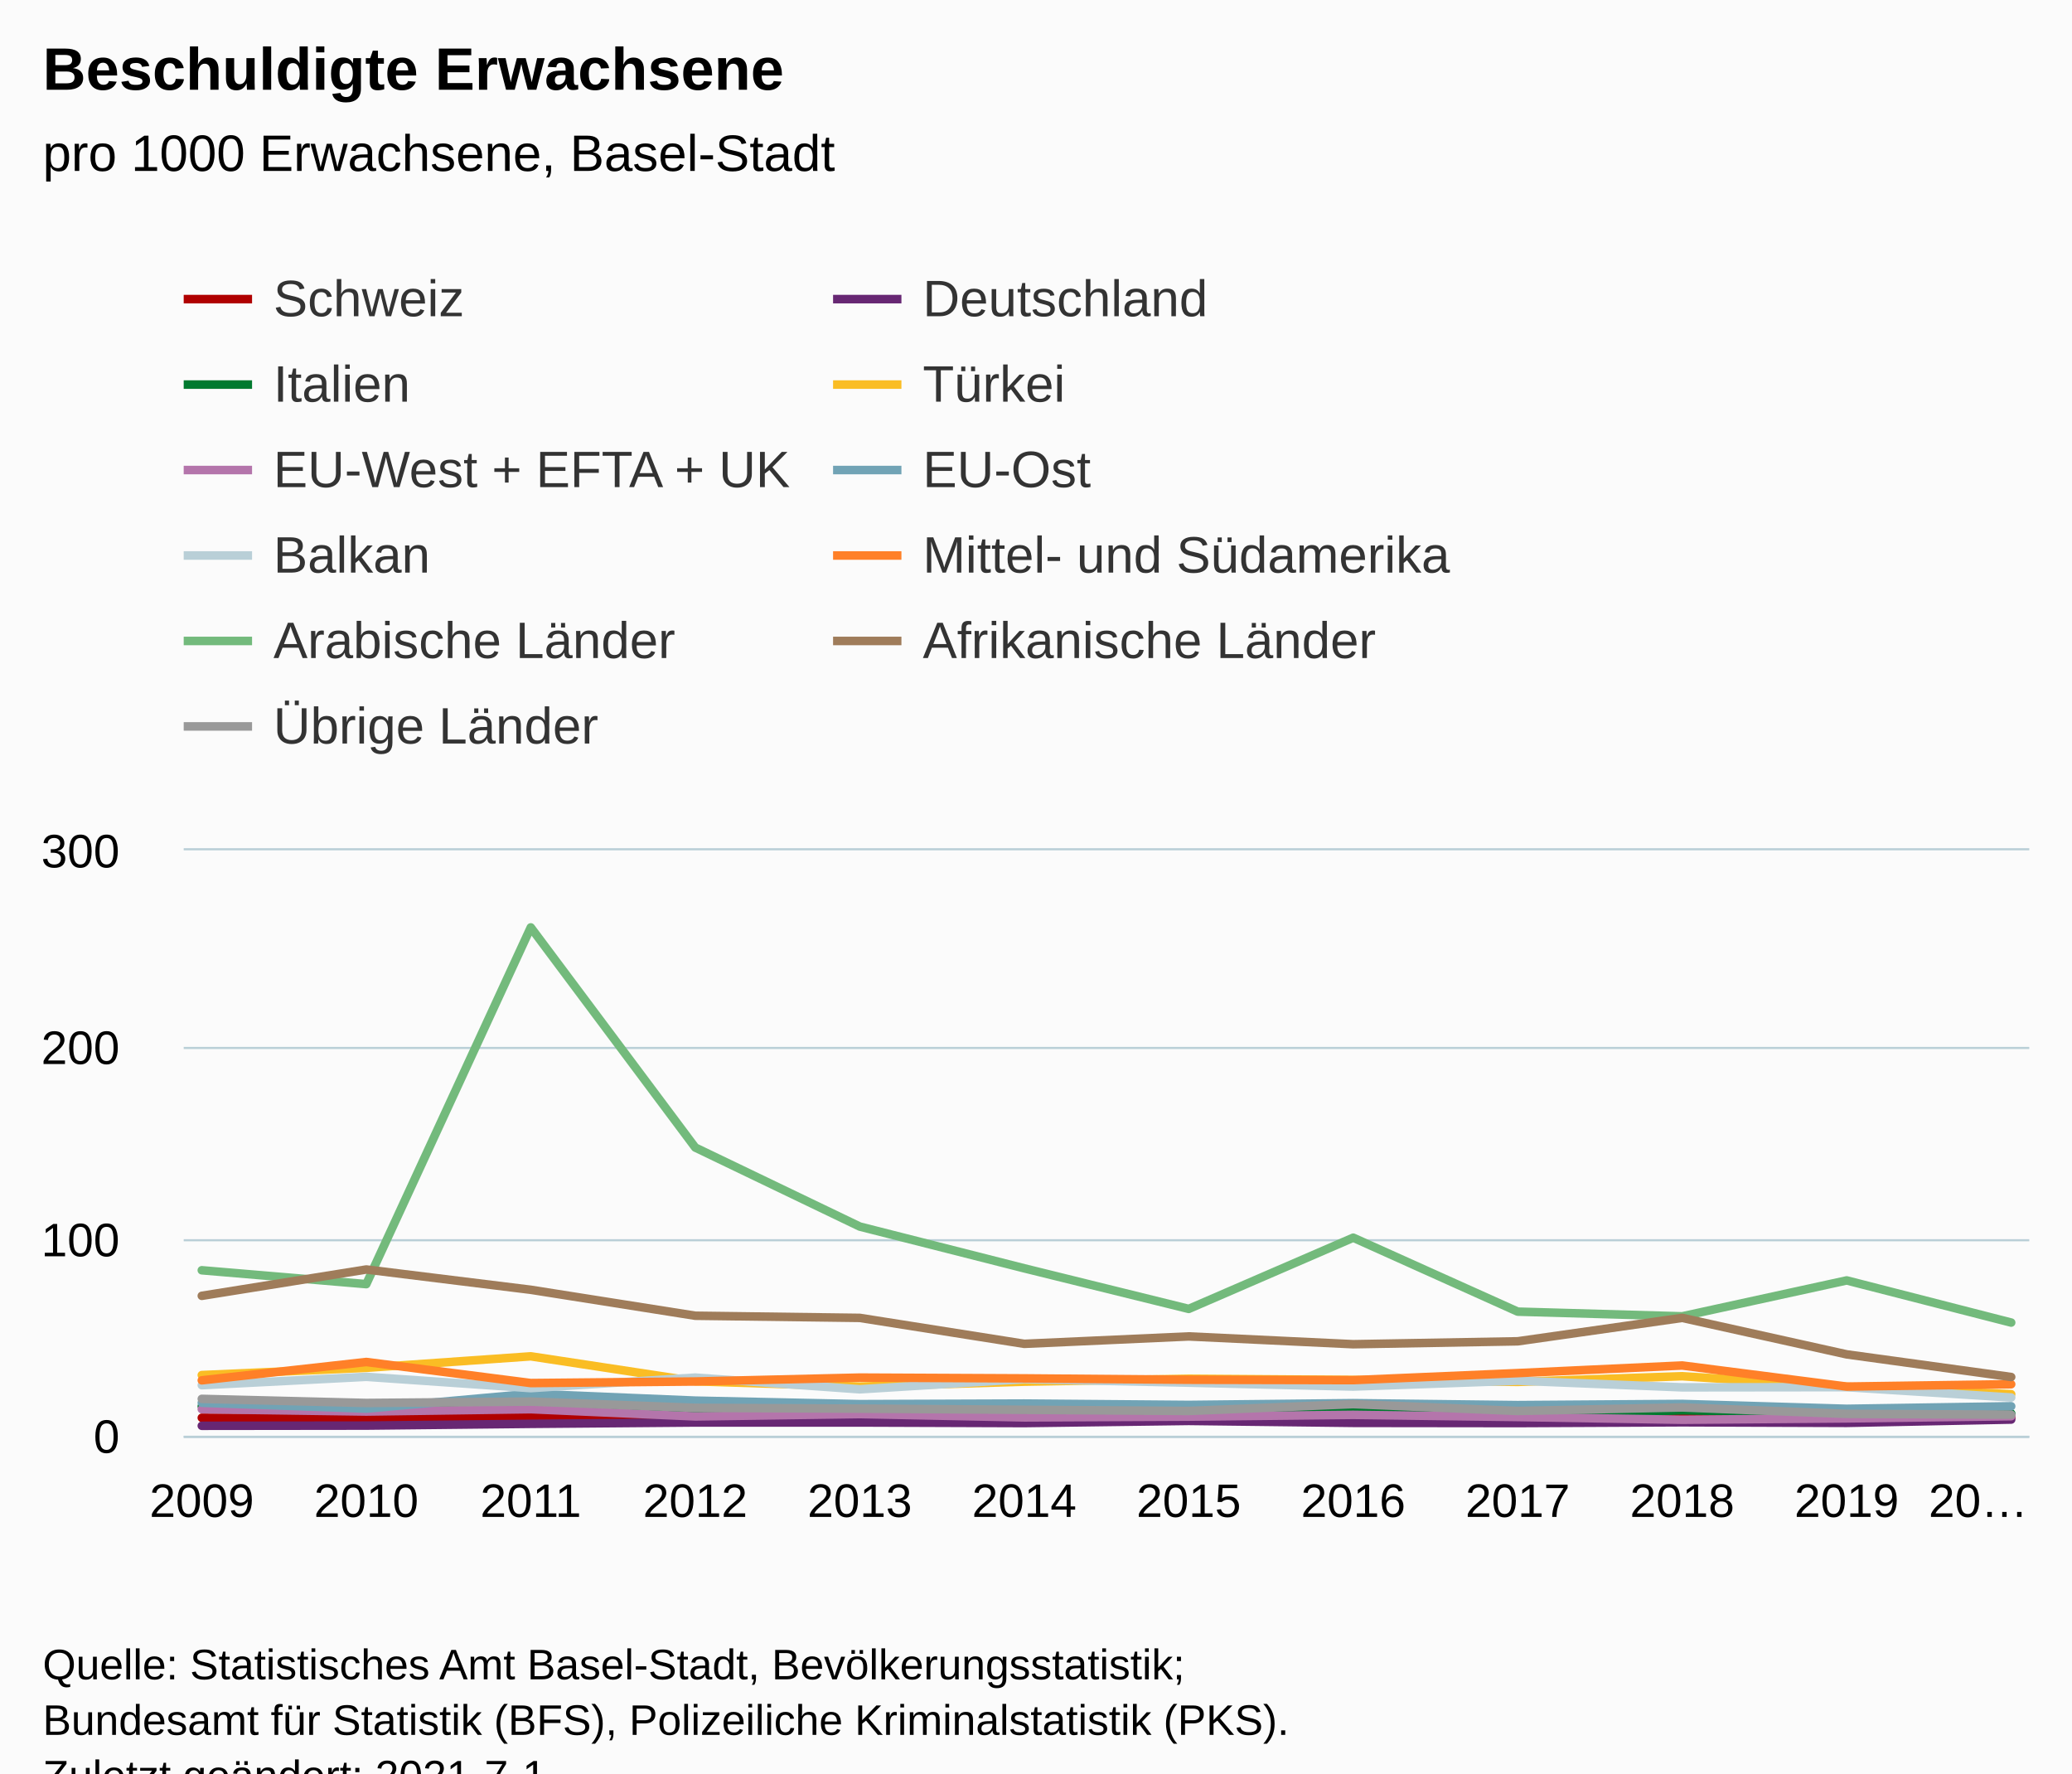
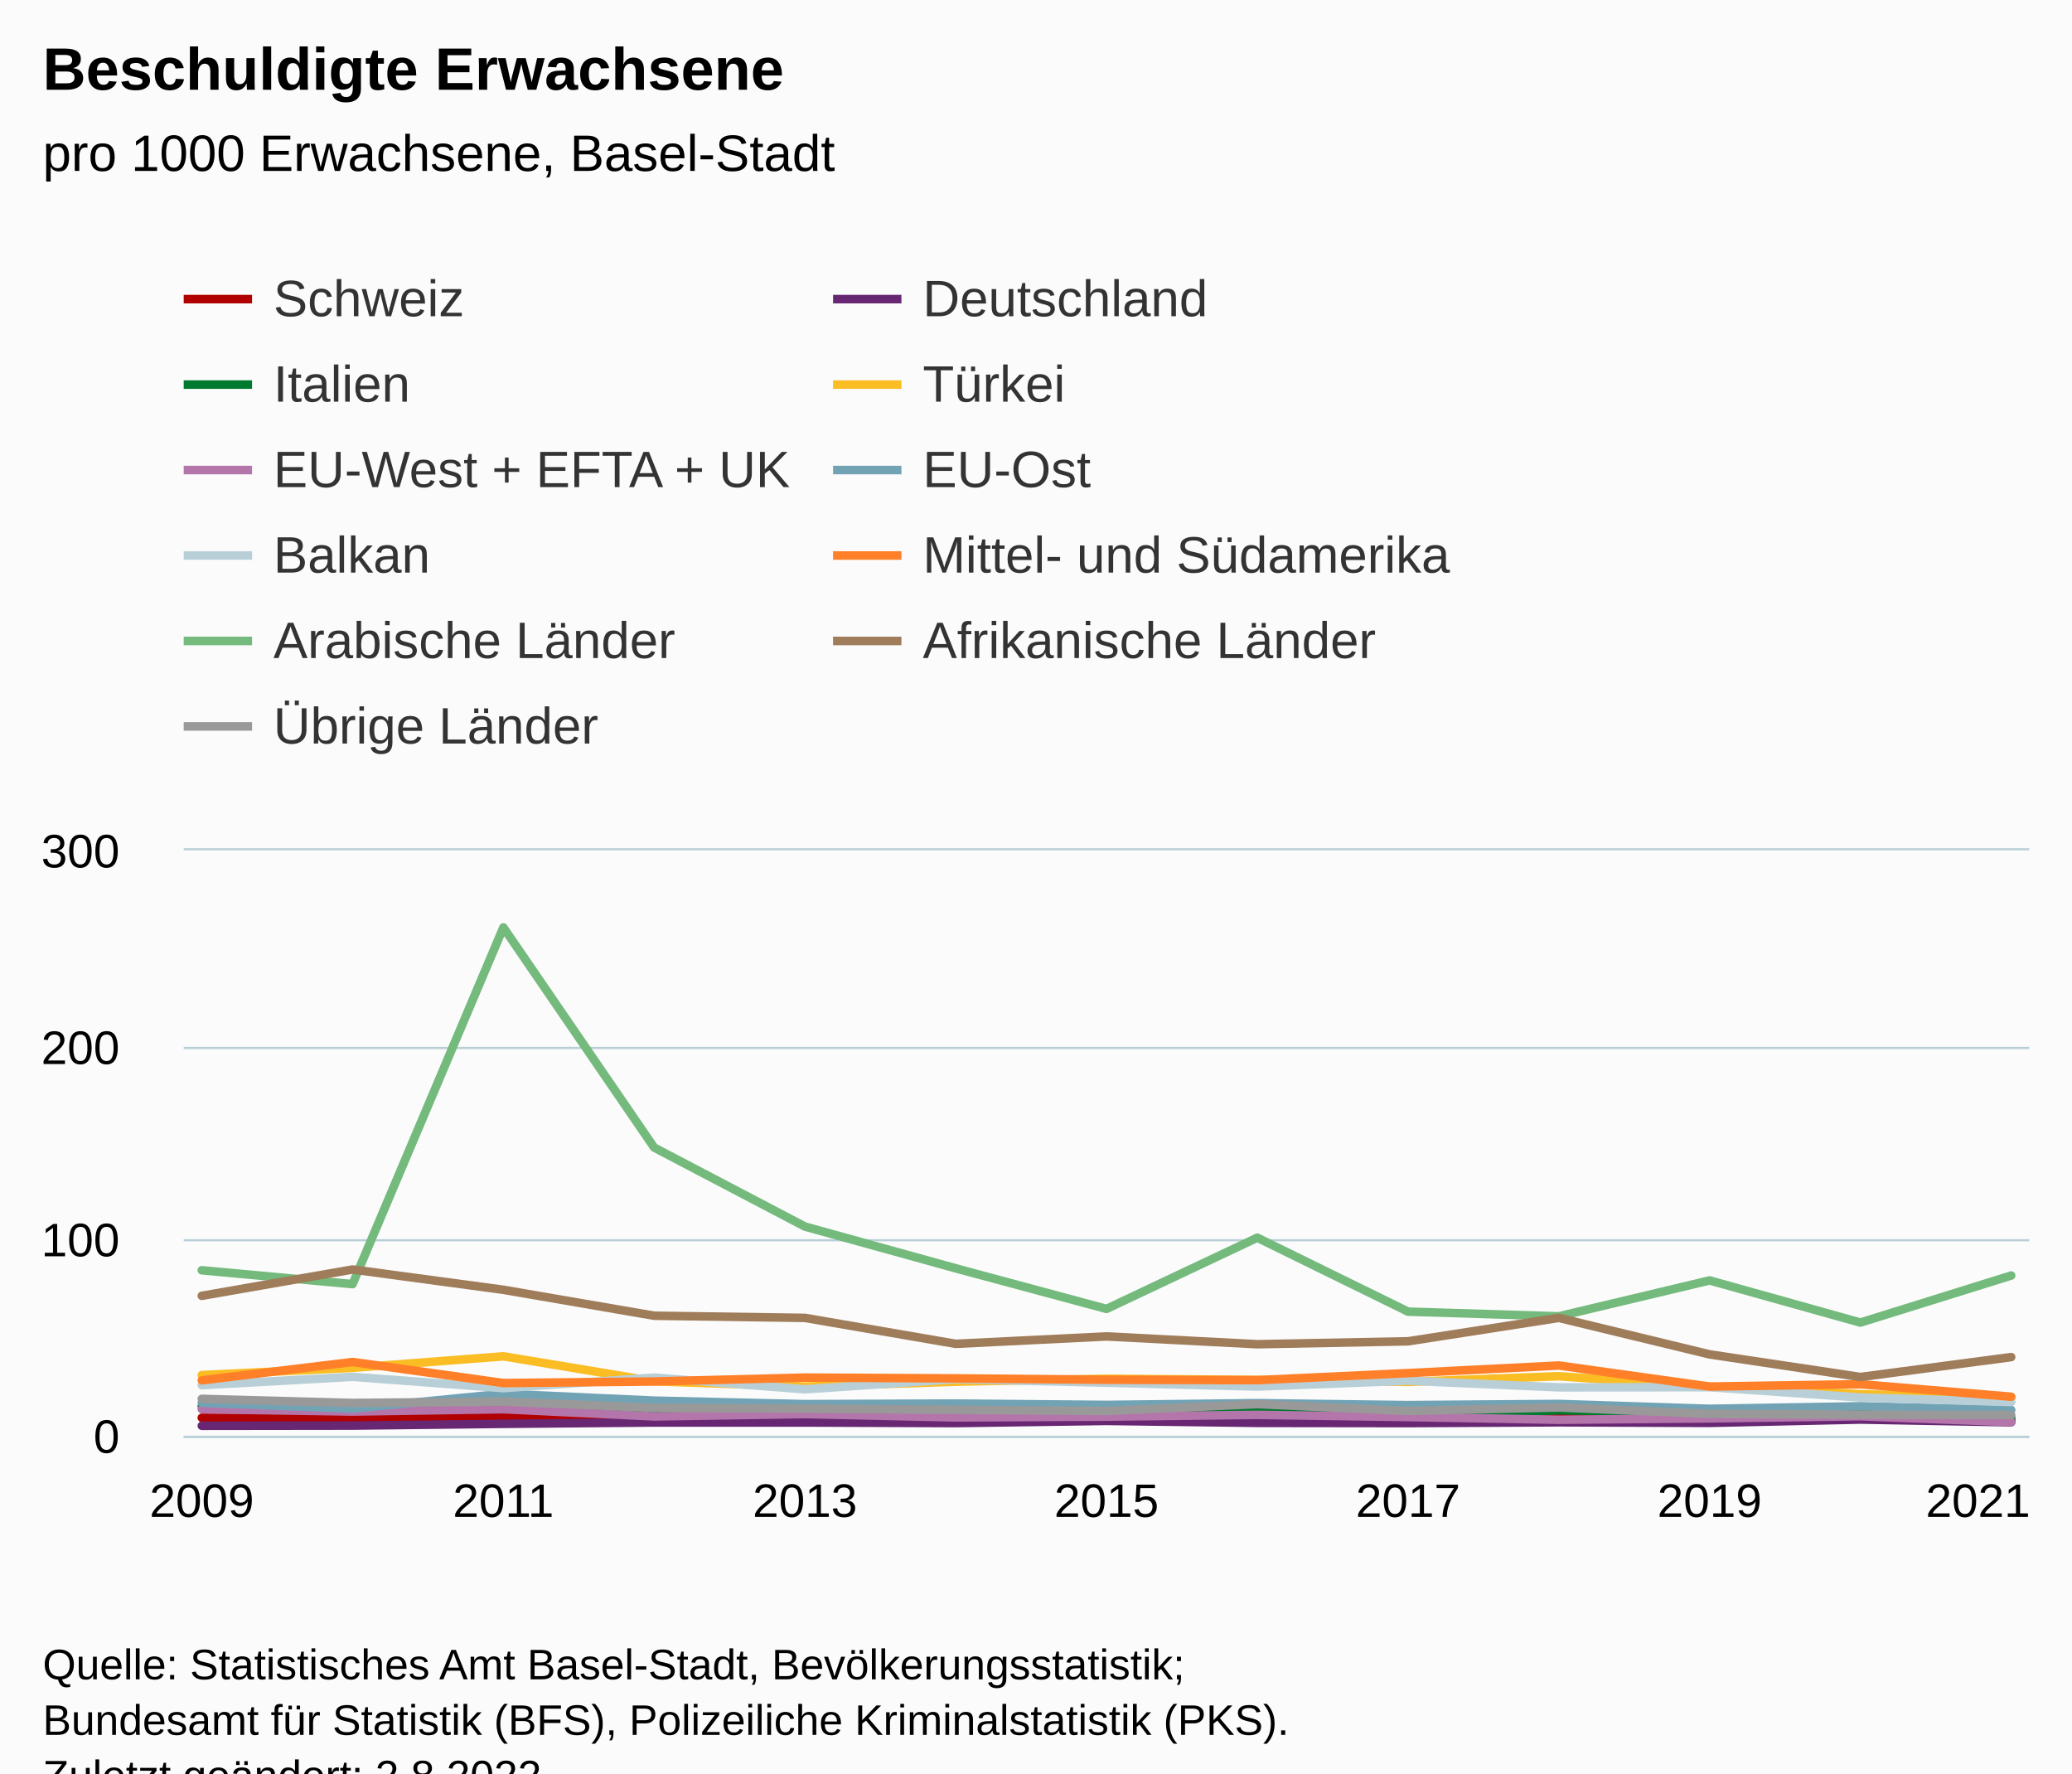
<svg xmlns="http://www.w3.org/2000/svg" version="1.1" class="highcharts-root" style="font-family:Arial;font-size:12px;" viewBox="0 0 485 415">
  <defs>
-     <clipPath id="highcharts-m24p4l0-139-">
+     <clipPath id="highcharts-yoawsta-150-">
      <rect x="0" y="0" width="432" height="137" fill="none" />
    </clipPath>
-     <clipPath id="highcharts-m24p4l0-152-">
+     <clipPath id="highcharts-yoawsta-164-">
      <rect x="0" y="0" width="432" height="137" fill="none" />
    </clipPath>
-     <clipPath id="highcharts-m24p4l0-273-">
+     <clipPath id="highcharts-yoawsta-295-">
      <rect x="43" y="199" width="432" height="137" fill="none" />
    </clipPath>
  </defs>
  <rect fill="#fbfbfb" class="highcharts-background" x="0" y="0" width="485" height="428" rx="0" ry="0" />
  <rect fill="none" class="highcharts-plot-background" x="43" y="199" width="432" height="137" />
  <g class="highcharts-pane-group" data-z-index="0" />
  <g class="highcharts-grid highcharts-xaxis-grid" data-z-index="1">
    <path fill="none" data-z-index="1" class="highcharts-grid-line" d="M 46.5 199 L 46.5 336" opacity="1" />
-     <path fill="none" data-z-index="1" class="highcharts-grid-line" d="M 85.5 199 L 85.5 336" opacity="1" />
-     <path fill="none" data-z-index="1" class="highcharts-grid-line" d="M 123.5 199 L 123.5 336" opacity="1" />
-     <path fill="none" data-z-index="1" class="highcharts-grid-line" d="M 162.5 199 L 162.5 336" opacity="1" />
-     <path fill="none" data-z-index="1" class="highcharts-grid-line" d="M 200.5 199 L 200.5 336" opacity="1" />
-     <path fill="none" data-z-index="1" class="highcharts-grid-line" d="M 239.5 199 L 239.5 336" opacity="1" />
-     <path fill="none" data-z-index="1" class="highcharts-grid-line" d="M 277.5 199 L 277.5 336" opacity="1" />
-     <path fill="none" data-z-index="1" class="highcharts-grid-line" d="M 316.5 199 L 316.5 336" opacity="1" />
-     <path fill="none" data-z-index="1" class="highcharts-grid-line" d="M 354.5 199 L 354.5 336" opacity="1" />
-     <path fill="none" data-z-index="1" class="highcharts-grid-line" d="M 393.5 199 L 393.5 336" opacity="1" />
-     <path fill="none" data-z-index="1" class="highcharts-grid-line" d="M 431.5 199 L 431.5 336" opacity="1" />
+     <path fill="none" data-z-index="1" class="highcharts-grid-line" d="M 117.5 199 L 117.5 336" opacity="1" />
+     <path fill="none" data-z-index="1" class="highcharts-grid-line" d="M 187.5 199 L 187.5 336" opacity="1" />
+     <path fill="none" data-z-index="1" class="highcharts-grid-line" d="M 258.5 199 L 258.5 336" opacity="1" />
+     <path fill="none" data-z-index="1" class="highcharts-grid-line" d="M 329.5 199 L 329.5 336" opacity="1" />
+     <path fill="none" data-z-index="1" class="highcharts-grid-line" d="M 399.5 199 L 399.5 336" opacity="1" />
    <path fill="none" data-z-index="1" class="highcharts-grid-line" d="M 470.5 199 L 470.5 336" opacity="1" />
  </g>
  <g class="highcharts-grid highcharts-yaxis-grid" data-z-index="1">
    <path fill="none" stroke="#B9CFD7" stroke-width="0.5" data-z-index="1" class="highcharts-grid-line" d="M 43 336.25 L 475 336.25" opacity="1" />
    <path fill="none" stroke="#B9CFD7" stroke-width="0.5" data-z-index="1" class="highcharts-grid-line" d="M 43 290.25 L 475 290.25" opacity="1" />
    <path fill="none" stroke="#B9CFD7" stroke-width="0.5" data-z-index="1" class="highcharts-grid-line" d="M 43 245.25 L 475 245.25" opacity="1" />
    <path fill="none" stroke="#B9CFD7" stroke-width="0.5" data-z-index="1" class="highcharts-grid-line" d="M 43 198.75 L 475 198.75" opacity="1" />
  </g>
  <rect fill="none" class="highcharts-plot-border" data-z-index="1" x="43" y="199" width="432" height="137" />
  <g class="highcharts-axis highcharts-xaxis" data-z-index="2">
    <path fill="none" class="highcharts-axis-line" stroke="#B9CFD7" stroke-width="0.5" data-z-index="7" d="M 43 336.25 L 475 336.25" />
  </g>
  <g class="highcharts-axis highcharts-yaxis" data-z-index="2">
    <path fill="none" class="highcharts-axis-line" data-z-index="7" d="M 43 199 L 43 336" />
  </g>
  <g class="highcharts-series-group" data-z-index="3">
-     <g class="highcharts-series highcharts-series-0 highcharts-line-series" data-z-index="0.1" opacity="1" transform="translate(43,199) scale(1 1)" clip-path="url(#highcharts-m24p4l0-152-)">
-       <path fill="none" d="M 4.235 132.799 L 42.738 132.89 L 81.241 132.433 L 119.743 132.753 L 158.246 132.981 L 196.749 132.753 L 235.251 132.844 L 273.754 132.753 L 312.257 132.981 L 350.759 132.936 L 389.262 132.753 L 427.765 132.753" class="highcharts-graph" data-z-index="1" stroke="#b00000" stroke-width="2" stroke-linejoin="round" stroke-linecap="round" />
+     <g class="highcharts-series highcharts-series-0 highcharts-line-series" data-z-index="0.1" opacity="1" transform="translate(43,199) scale(1 1)" clip-path="url(#highcharts-yoawsta-164-)">
+       <path fill="none" d="M 4.235 132.799 L 39.529 132.89 L 74.824 132.433 L 110.118 132.753 L 145.412 132.981 L 180.706 132.753 L 216 132.844 L 251.294 132.753 L 286.588 132.981 L 321.882 132.936 L 357.176 132.753 L 392.471 132.753 L 427.765 133.438" class="highcharts-graph" data-z-index="1" stroke="#b00000" stroke-width="2" stroke-linejoin="round" stroke-linecap="round" />
    </g>
    <g class="highcharts-markers highcharts-series-0 highcharts-line-series" data-z-index="0.1" opacity="1" transform="translate(43,199) scale(1 1)" clip-path="none" />
-     <g class="highcharts-series highcharts-series-1 highcharts-line-series" data-z-index="0.1" opacity="1" transform="translate(43,199) scale(1 1)" clip-path="url(#highcharts-m24p4l0-152-)">
-       <path fill="none" d="M 4.235 134.671 L 42.738 134.625 L 81.241 134.214 L 119.743 133.895 L 158.246 133.895 L 196.749 134.032 L 235.251 133.529 L 273.754 133.986 L 312.257 134.032 L 350.759 133.849 L 389.262 133.986 L 427.765 133.21" class="highcharts-graph" data-z-index="1" stroke="#672773" stroke-width="2" stroke-linejoin="round" stroke-linecap="round" />
+     <g class="highcharts-series highcharts-series-1 highcharts-line-series" data-z-index="0.1" opacity="1" transform="translate(43,199) scale(1 1)" clip-path="url(#highcharts-yoawsta-164-)">
+       <path fill="none" d="M 4.235 134.671 L 39.529 134.625 L 74.824 134.214 L 110.118 133.895 L 145.412 133.895 L 180.706 134.032 L 216 133.529 L 251.294 133.986 L 286.588 134.032 L 321.882 133.849 L 357.176 133.986 L 392.471 133.21 L 427.765 133.849" class="highcharts-graph" data-z-index="1" stroke="#672773" stroke-width="2" stroke-linejoin="round" stroke-linecap="round" />
    </g>
    <g class="highcharts-markers highcharts-series-1 highcharts-line-series" data-z-index="0.1" opacity="1" transform="translate(43,199) scale(1 1)" clip-path="none" />
-     <g class="highcharts-series highcharts-series-2 highcharts-line-series" data-z-index="0.1" opacity="1" transform="translate(43,199) scale(1 1)" clip-path="url(#highcharts-m24p4l0-152-)">
-       <path fill="none" d="M 4.235 130.104 L 42.738 131.155 L 81.241 129.511 L 119.743 130.835 L 158.246 131.657 L 196.749 132.296 L 235.251 131.2 L 273.754 131.155 L 312.257 132.159 L 350.759 131.063 L 389.262 131.657 L 427.765 131.794" class="highcharts-graph" data-z-index="1" stroke="#007a2f" stroke-width="2" stroke-linejoin="round" stroke-linecap="round" />
+     <g class="highcharts-series highcharts-series-2 highcharts-line-series" data-z-index="0.1" opacity="1" transform="translate(43,199) scale(1 1)" clip-path="url(#highcharts-yoawsta-164-)">
+       <path fill="none" d="M 4.235 130.104 L 39.529 131.155 L 74.824 129.511 L 110.118 130.835 L 145.412 131.657 L 180.706 132.296 L 216 131.2 L 251.294 131.155 L 286.588 132.159 L 321.882 131.063 L 357.176 131.657 L 392.471 131.794 L 427.765 132.799" class="highcharts-graph" data-z-index="1" stroke="#007a2f" stroke-width="2" stroke-linejoin="round" stroke-linecap="round" />
    </g>
    <g class="highcharts-markers highcharts-series-2 highcharts-line-series" data-z-index="0.1" opacity="1" transform="translate(43,199) scale(1 1)" clip-path="none" />
-     <g class="highcharts-series highcharts-series-3 highcharts-line-series" data-z-index="0.1" opacity="1" transform="translate(43,199) scale(1 1)" clip-path="url(#highcharts-m24p4l0-152-)">
-       <path fill="none" d="M 4.235 122.798 L 42.738 121.108 L 81.241 118.414 L 119.743 124.259 L 158.246 125.492 L 196.749 124.35 L 235.251 123.665 L 273.754 123.939 L 312.257 124.396 L 350.759 123.072 L 389.262 125.538 L 427.765 127.273" class="highcharts-graph" data-z-index="1" stroke="#fabd24" stroke-width="2" stroke-linejoin="round" stroke-linecap="round" />
+     <g class="highcharts-series highcharts-series-3 highcharts-line-series" data-z-index="0.1" opacity="1" transform="translate(43,199) scale(1 1)" clip-path="url(#highcharts-yoawsta-164-)">
+       <path fill="none" d="M 4.235 122.798 L 39.529 121.108 L 74.824 118.414 L 110.118 124.259 L 145.412 125.492 L 180.706 124.35 L 216 123.665 L 251.294 123.939 L 286.588 124.396 L 321.882 123.072 L 357.176 125.538 L 392.471 127.273 L 427.765 128.186" class="highcharts-graph" data-z-index="1" stroke="#fabd24" stroke-width="2" stroke-linejoin="round" stroke-linecap="round" />
    </g>
    <g class="highcharts-markers highcharts-series-3 highcharts-line-series" data-z-index="0.1" opacity="1" transform="translate(43,199) scale(1 1)" clip-path="none" />
-     <g class="highcharts-series highcharts-series-4 highcharts-line-series" data-z-index="0.1" opacity="1" transform="translate(43,199) scale(1 1)" clip-path="url(#highcharts-m24p4l0-152-)">
-       <path fill="none" d="M 4.235 130.789 L 42.738 131.337 L 81.241 130.789 L 119.743 132.479 L 158.246 131.931 L 196.749 132.707 L 235.251 132.525 L 273.754 132.114 L 312.257 132.616 L 350.759 133.255 L 389.262 132.936 L 427.765 132.433" class="highcharts-graph" data-z-index="1" stroke="#b475ab" stroke-width="2" stroke-linejoin="round" stroke-linecap="round" />
+     <g class="highcharts-series highcharts-series-4 highcharts-line-series" data-z-index="0.1" opacity="1" transform="translate(43,199) scale(1 1)" clip-path="url(#highcharts-yoawsta-164-)">
+       <path fill="none" d="M 4.235 130.789 L 39.529 131.337 L 74.824 130.789 L 110.118 132.479 L 145.412 131.931 L 180.706 132.707 L 216 132.525 L 251.294 132.114 L 286.588 132.616 L 321.882 133.255 L 357.176 132.936 L 392.471 132.433 L 427.765 133.803" class="highcharts-graph" data-z-index="1" stroke="#b475ab" stroke-width="2" stroke-linejoin="round" stroke-linecap="round" />
    </g>
    <g class="highcharts-markers highcharts-series-4 highcharts-line-series" data-z-index="0.1" opacity="1" transform="translate(43,199) scale(1 1)" clip-path="none" />
-     <g class="highcharts-series highcharts-series-5 highcharts-line-series" data-z-index="0.1" opacity="1" transform="translate(43,199) scale(1 1)" clip-path="url(#highcharts-m24p4l0-152-)">
-       <path fill="none" d="M 4.235 129.282 L 42.738 130.652 L 81.241 127.182 L 119.743 128.78 L 158.246 129.602 L 196.749 129.465 L 235.251 129.785 L 273.754 129.374 L 312.257 129.83 L 350.759 129.556 L 389.262 130.698 L 427.765 130.104" class="highcharts-graph" data-z-index="1" stroke="#71a3b5" stroke-width="2" stroke-linejoin="round" stroke-linecap="round" />
+     <g class="highcharts-series highcharts-series-5 highcharts-line-series" data-z-index="0.1" opacity="1" transform="translate(43,199) scale(1 1)" clip-path="url(#highcharts-yoawsta-164-)">
+       <path fill="none" d="M 4.235 129.282 L 39.529 130.652 L 74.824 127.182 L 110.118 128.78 L 145.412 129.602 L 180.706 129.465 L 216 129.785 L 251.294 129.374 L 286.588 129.83 L 321.882 129.556 L 357.176 130.698 L 392.471 130.104 L 427.765 130.972" class="highcharts-graph" data-z-index="1" stroke="#71a3b5" stroke-width="2" stroke-linejoin="round" stroke-linecap="round" />
    </g>
    <g class="highcharts-markers highcharts-series-5 highcharts-line-series" data-z-index="0.1" opacity="1" transform="translate(43,199) scale(1 1)" clip-path="none" />
-     <g class="highcharts-series highcharts-series-6 highcharts-line-series" data-z-index="0.1" opacity="1" transform="translate(43,199) scale(1 1)" clip-path="url(#highcharts-m24p4l0-152-)">
-       <path fill="none" d="M 4.235 125.172 L 42.738 123.209 L 81.241 125.857 L 119.743 123.391 L 158.246 126.131 L 196.749 123.757 L 235.251 124.579 L 273.754 125.492 L 312.257 124.122 L 350.759 125.675 L 389.262 125.629 L 427.765 128.049" class="highcharts-graph" data-z-index="1" stroke="#b9cfd7" stroke-width="2" stroke-linejoin="round" stroke-linecap="round" />
+     <g class="highcharts-series highcharts-series-6 highcharts-line-series" data-z-index="0.1" opacity="1" transform="translate(43,199) scale(1 1)" clip-path="url(#highcharts-yoawsta-164-)">
+       <path fill="none" d="M 4.235 125.172 L 39.529 123.209 L 74.824 125.857 L 110.118 123.391 L 145.412 126.131 L 180.706 123.757 L 216 124.579 L 251.294 125.492 L 286.588 124.122 L 321.882 125.675 L 357.176 125.629 L 392.471 128.049 L 427.765 129.1" class="highcharts-graph" data-z-index="1" stroke="#b9cfd7" stroke-width="2" stroke-linejoin="round" stroke-linecap="round" />
    </g>
    <g class="highcharts-markers highcharts-series-6 highcharts-line-series" data-z-index="0.1" opacity="1" transform="translate(43,199) scale(1 1)" clip-path="none" />
-     <g class="highcharts-series highcharts-series-7 highcharts-line-series" data-z-index="0.1" opacity="1" transform="translate(43,199) scale(1 1)" clip-path="url(#highcharts-m24p4l0-152-)">
-       <path fill="none" d="M 4.235 124.031 L 42.738 119.738 L 81.241 124.67 L 119.743 124.305 L 158.246 123.391 L 196.749 123.574 L 235.251 123.894 L 273.754 123.985 L 312.257 122.341 L 350.759 120.56 L 389.262 125.492 L 427.765 124.944" class="highcharts-graph" data-z-index="1" stroke="#ff8028" stroke-width="2" stroke-linejoin="round" stroke-linecap="round" />
+     <g class="highcharts-series highcharts-series-7 highcharts-line-series" data-z-index="0.1" opacity="1" transform="translate(43,199) scale(1 1)" clip-path="url(#highcharts-yoawsta-164-)">
+       <path fill="none" d="M 4.235 124.031 L 39.529 119.738 L 74.824 124.67 L 110.118 124.305 L 145.412 123.391 L 180.706 123.574 L 216 123.894 L 251.294 123.985 L 286.588 122.341 L 321.882 120.56 L 357.176 125.492 L 392.471 124.944 L 427.765 127.867" class="highcharts-graph" data-z-index="1" stroke="#ff8028" stroke-width="2" stroke-linejoin="round" stroke-linecap="round" />
    </g>
    <g class="highcharts-markers highcharts-series-7 highcharts-line-series" data-z-index="0.1" opacity="1" transform="translate(43,199) scale(1 1)" clip-path="none" />
-     <g class="highcharts-series highcharts-series-8 highcharts-line-series" data-z-index="0.1" opacity="1" transform="translate(43,199) scale(1 1)" clip-path="url(#highcharts-m24p4l0-152-)">
-       <path fill="none" d="M 4.235 98.275 L 42.738 101.517 L 81.241 18.038 L 119.743 69.55 L 158.246 88.045 L 196.749 97.818 L 235.251 107.317 L 273.754 90.648 L 312.257 107.956 L 350.759 109.052 L 389.262 100.649 L 427.765 110.513" class="highcharts-graph" data-z-index="1" stroke="#73ba7c" stroke-width="2" stroke-linejoin="round" stroke-linecap="round" />
+     <g class="highcharts-series highcharts-series-8 highcharts-line-series" data-z-index="0.1" opacity="1" transform="translate(43,199) scale(1 1)" clip-path="url(#highcharts-yoawsta-164-)">
+       <path fill="none" d="M 4.235 98.275 L 39.529 101.517 L 74.824 18.038 L 110.118 69.55 L 145.412 88.045 L 180.706 97.818 L 216 107.317 L 251.294 90.648 L 286.588 107.956 L 321.882 109.052 L 357.176 100.649 L 392.471 110.513 L 427.765 99.508" class="highcharts-graph" data-z-index="1" stroke="#73ba7c" stroke-width="2" stroke-linejoin="round" stroke-linecap="round" />
    </g>
    <g class="highcharts-markers highcharts-series-8 highcharts-line-series" data-z-index="0.1" opacity="1" transform="translate(43,199) scale(1 1)" clip-path="none" />
-     <g class="highcharts-series highcharts-series-9 highcharts-line-series" data-z-index="0.1" opacity="1" transform="translate(43,199) scale(1 1)" clip-path="url(#highcharts-m24p4l0-152-)">
-       <path fill="none" d="M 4.235 104.257 L 42.738 98.092 L 81.241 102.841 L 119.743 108.915 L 158.246 109.417 L 196.749 115.491 L 235.251 113.756 L 273.754 115.582 L 312.257 114.897 L 350.759 109.417 L 389.262 117.957 L 427.765 123.254" class="highcharts-graph" data-z-index="1" stroke="#9f7c5a" stroke-width="2" stroke-linejoin="round" stroke-linecap="round" />
+     <g class="highcharts-series highcharts-series-9 highcharts-line-series" data-z-index="0.1" opacity="1" transform="translate(43,199) scale(1 1)" clip-path="url(#highcharts-yoawsta-164-)">
+       <path fill="none" d="M 4.235 104.257 L 39.529 98.092 L 74.824 102.841 L 110.118 108.915 L 145.412 109.417 L 180.706 115.491 L 216 113.756 L 251.294 115.582 L 286.588 114.897 L 321.882 109.417 L 357.176 117.957 L 392.471 123.254 L 427.765 118.596" class="highcharts-graph" data-z-index="1" stroke="#9f7c5a" stroke-width="2" stroke-linejoin="round" stroke-linecap="round" />
    </g>
    <g class="highcharts-markers highcharts-series-9 highcharts-line-series" data-z-index="0.1" opacity="1" transform="translate(43,199) scale(1 1)" clip-path="none" />
-     <g class="highcharts-series highcharts-series-10 highcharts-line-series" data-z-index="0.1" opacity="1" transform="translate(43,199) scale(1 1)" clip-path="url(#highcharts-m24p4l0-152-)">
-       <path fill="none" d="M 4.235 128.369 L 42.738 129.328 L 81.241 129.008 L 119.743 130.47 L 158.246 130.652 L 196.749 130.926 L 235.251 131.2 L 273.754 129.602 L 312.257 131.2 L 350.759 130.378 L 389.262 131.885 L 427.765 132.068" class="highcharts-graph" data-z-index="1" stroke="#999999" stroke-width="2" stroke-linejoin="round" stroke-linecap="round" />
+     <g class="highcharts-series highcharts-series-10 highcharts-line-series" data-z-index="0.1" opacity="1" transform="translate(43,199) scale(1 1)" clip-path="url(#highcharts-yoawsta-164-)">
+       <path fill="none" d="M 4.235 128.369 L 39.529 129.328 L 74.824 129.008 L 110.118 130.47 L 145.412 130.652 L 180.706 130.926 L 216 131.2 L 251.294 129.602 L 286.588 131.2 L 321.882 130.378 L 357.176 131.885 L 392.471 132.068 L 427.765 132.159" class="highcharts-graph" data-z-index="1" stroke="#999999" stroke-width="2" stroke-linejoin="round" stroke-linecap="round" />
    </g>
    <g class="highcharts-markers highcharts-series-10 highcharts-line-series" data-z-index="0.1" opacity="1" transform="translate(43,199) scale(1 1)" clip-path="none" />
  </g>
  <text x="10" text-anchor="start" class="highcharts-title" data-z-index="4" style="color:#000000;font-size:14px;font-weight:bold;fill:#000000;" y="21">
    <tspan>Beschuldigte Erwachsene</tspan>
  </text>
  <text x="10" text-anchor="start" class="highcharts-subtitle" data-z-index="4" style="color:#000000;font-size:12px;font-weight:normal;fill:#000000;" y="40">
    <tspan>pro 1000 Erwachsene, Basel-Stadt</tspan>
  </text>
  <text x="10" text-anchor="start" class="highcharts-caption" data-z-index="4" style="color:#666666;fill:#666666;" y="370" />
  <g class="highcharts-legend" data-z-index="7" transform="translate(35,56)">
    <rect fill="none" class="highcharts-legend-box" rx="0" ry="0" x="0" y="0" width="315" height="131" visibility="visible" />
    <g data-z-index="1">
      <g>
        <g class="highcharts-legend-item highcharts-line-series highcharts-color-undefined highcharts-series-0" data-z-index="1" transform="translate(8,3)">
          <path fill="none" d="M 0 11 L 16 11" class="highcharts-graph" stroke="#b00000" stroke-width="2" />
          <text x="21" style="color:#333333;cursor:pointer;font-size:12px;font-weight:normal;fill:#333333;" text-anchor="start" data-z-index="2" y="15">
            <tspan>Schweiz</tspan>
          </text>
        </g>
        <g class="highcharts-legend-item highcharts-line-series highcharts-color-undefined highcharts-series-1" data-z-index="1" transform="translate(160,3)">
          <path fill="none" d="M 0 11 L 16 11" class="highcharts-graph" stroke="#672773" stroke-width="2" />
          <text x="21" y="15" style="color:#333333;cursor:pointer;font-size:12px;font-weight:normal;fill:#333333;" text-anchor="start" data-z-index="2">
            <tspan>Deutschland</tspan>
          </text>
        </g>
        <g class="highcharts-legend-item highcharts-line-series highcharts-color-undefined highcharts-series-2" data-z-index="1" transform="translate(8,23)">
          <path fill="none" d="M 0 11 L 16 11" class="highcharts-graph" stroke="#007a2f" stroke-width="2" />
          <text x="21" y="15" style="color:#333333;cursor:pointer;font-size:12px;font-weight:normal;fill:#333333;" text-anchor="start" data-z-index="2">
            <tspan>Italien</tspan>
          </text>
        </g>
        <g class="highcharts-legend-item highcharts-line-series highcharts-color-undefined highcharts-series-3" data-z-index="1" transform="translate(160,23)">
          <path fill="none" d="M 0 11 L 16 11" class="highcharts-graph" stroke="#fabd24" stroke-width="2" />
          <text x="21" y="15" style="color:#333333;cursor:pointer;font-size:12px;font-weight:normal;fill:#333333;" text-anchor="start" data-z-index="2">
            <tspan>Türkei</tspan>
          </text>
        </g>
        <g class="highcharts-legend-item highcharts-line-series highcharts-color-undefined highcharts-series-4" data-z-index="1" transform="translate(8,43)">
          <path fill="none" d="M 0 11 L 16 11" class="highcharts-graph" stroke="#b475ab" stroke-width="2" />
          <text x="21" y="15" style="color:#333333;cursor:pointer;font-size:12px;font-weight:normal;fill:#333333;" text-anchor="start" data-z-index="2">
            <tspan>EU-West + EFTA + UK</tspan>
          </text>
        </g>
        <g class="highcharts-legend-item highcharts-line-series highcharts-color-undefined highcharts-series-5" data-z-index="1" transform="translate(160,43)">
          <path fill="none" d="M 0 11 L 16 11" class="highcharts-graph" stroke="#71a3b5" stroke-width="2" />
          <text x="21" y="15" style="color:#333333;cursor:pointer;font-size:12px;font-weight:normal;fill:#333333;" text-anchor="start" data-z-index="2">
            <tspan>EU-Ost</tspan>
          </text>
        </g>
        <g class="highcharts-legend-item highcharts-line-series highcharts-color-undefined highcharts-series-6" data-z-index="1" transform="translate(8,63)">
          <path fill="none" d="M 0 11 L 16 11" class="highcharts-graph" stroke="#b9cfd7" stroke-width="2" />
          <text x="21" y="15" style="color:#333333;cursor:pointer;font-size:12px;font-weight:normal;fill:#333333;" text-anchor="start" data-z-index="2">
            <tspan>Balkan</tspan>
          </text>
        </g>
        <g class="highcharts-legend-item highcharts-line-series highcharts-color-undefined highcharts-series-7" data-z-index="1" transform="translate(160,63)">
          <path fill="none" d="M 0 11 L 16 11" class="highcharts-graph" stroke="#ff8028" stroke-width="2" />
          <text x="21" y="15" style="color:#333333;cursor:pointer;font-size:12px;font-weight:normal;fill:#333333;" text-anchor="start" data-z-index="2">
            <tspan>Mittel- und Südamerika</tspan>
          </text>
        </g>
        <g class="highcharts-legend-item highcharts-line-series highcharts-color-undefined highcharts-series-8" data-z-index="1" transform="translate(8,83)">
          <path fill="none" d="M 0 11 L 16 11" class="highcharts-graph" stroke="#73ba7c" stroke-width="2" />
          <text x="21" y="15" style="color:#333333;cursor:pointer;font-size:12px;font-weight:normal;fill:#333333;" text-anchor="start" data-z-index="2">
            <tspan>Arabische Länder</tspan>
          </text>
        </g>
        <g class="highcharts-legend-item highcharts-line-series highcharts-color-undefined highcharts-series-9" data-z-index="1" transform="translate(160,83)">
          <path fill="none" d="M 0 11 L 16 11" class="highcharts-graph" stroke="#9f7c5a" stroke-width="2" />
          <text x="21" y="15" style="color:#333333;cursor:pointer;font-size:12px;font-weight:normal;fill:#333333;" text-anchor="start" data-z-index="2">
            <tspan>Afrikanische Länder</tspan>
          </text>
        </g>
        <g class="highcharts-legend-item highcharts-line-series highcharts-color-undefined highcharts-series-10" data-z-index="1" transform="translate(8,103)">
          <path fill="none" d="M 0 11 L 16 11" class="highcharts-graph" stroke="#999999" stroke-width="2" />
          <text x="21" y="15" style="color:#333333;cursor:pointer;font-size:12px;font-weight:normal;fill:#333333;" text-anchor="start" data-z-index="2">
            <tspan>Übrige Länder</tspan>
          </text>
        </g>
      </g>
    </g>
  </g>
  <g class="highcharts-axis-labels highcharts-xaxis-labels" data-z-index="7">
    <text x="47.235" style="color:#000000;cursor:default;font-size:11px;fill:#000000;" text-anchor="middle" transform="translate(0,0)" y="355" opacity="1">2009</text>
-     <text x="85.738" style="color:#000000;cursor:default;font-size:11px;fill:#000000;" text-anchor="middle" transform="translate(0,0)" y="355" opacity="1">2010</text>
-     <text x="124.241" style="color:#000000;cursor:default;font-size:11px;fill:#000000;" text-anchor="middle" transform="translate(0,0)" y="355" opacity="1">2011</text>
-     <text x="162.743" style="color:#000000;cursor:default;font-size:11px;fill:#000000;" text-anchor="middle" transform="translate(0,0)" y="355" opacity="1">2012</text>
-     <text x="201.246" style="color:#000000;cursor:default;font-size:11px;fill:#000000;" text-anchor="middle" transform="translate(0,0)" y="355" opacity="1">2013</text>
-     <text x="239.749" style="color:#000000;cursor:default;font-size:11px;fill:#000000;" text-anchor="middle" transform="translate(0,0)" y="355" opacity="1">2014</text>
-     <text x="278.251" style="color:#000000;cursor:default;font-size:11px;fill:#000000;" text-anchor="middle" transform="translate(0,0)" y="355" opacity="1">2015</text>
-     <text x="316.754" style="color:#000000;cursor:default;font-size:11px;fill:#000000;" text-anchor="middle" transform="translate(0,0)" y="355" opacity="1">2016</text>
-     <text x="355.257" style="color:#000000;cursor:default;font-size:11px;fill:#000000;" text-anchor="middle" transform="translate(0,0)" y="355" opacity="1">2017</text>
-     <text x="393.759" style="color:#000000;cursor:default;font-size:11px;fill:#000000;" text-anchor="middle" transform="translate(0,0)" y="355" opacity="1">2018</text>
-     <text x="432.262" style="color:#000000;cursor:default;font-size:11px;fill:#000000;" text-anchor="middle" transform="translate(0,0)" y="355" opacity="1">2019</text>
-     <text x="463.064" style="color:#000000;cursor:default;font-size:11px;fill:#000000;" text-anchor="middle" transform="translate(0,0)" y="355" opacity="1">
-       <tspan>20…</tspan>
-     </text>
+     <text x="117.824" style="color:#000000;cursor:default;font-size:11px;fill:#000000;" text-anchor="middle" transform="translate(0,0)" y="355" opacity="1">2011</text>
+     <text x="188.412" style="color:#000000;cursor:default;font-size:11px;fill:#000000;" text-anchor="middle" transform="translate(0,0)" y="355" opacity="1">2013</text>
+     <text x="259" style="color:#000000;cursor:default;font-size:11px;fill:#000000;" text-anchor="middle" transform="translate(0,0)" y="355" opacity="1">2015</text>
+     <text x="329.588" style="color:#000000;cursor:default;font-size:11px;fill:#000000;" text-anchor="middle" transform="translate(0,0)" y="355" opacity="1">2017</text>
+     <text x="400.176" style="color:#000000;cursor:default;font-size:11px;fill:#000000;" text-anchor="middle" transform="translate(0,0)" y="355" opacity="1">2019</text>
+     <text x="463" style="color:#000000;cursor:default;font-size:11px;fill:#000000;" text-anchor="middle" transform="translate(0,0)" y="355" opacity="1">2021</text>
  </g>
  <g class="highcharts-axis-labels highcharts-yaxis-labels" data-z-index="7">
    <text x="28" style="color:#000000;cursor:default;font-size:11px;fill:#000000;" text-anchor="end" transform="translate(0,0)" y="340" opacity="1">0</text>
    <text x="28" style="color:#000000;cursor:default;font-size:11px;fill:#000000;" text-anchor="end" transform="translate(0,0)" y="294" opacity="1">100</text>
    <text x="28" style="color:#000000;cursor:default;font-size:11px;fill:#000000;" text-anchor="end" transform="translate(0,0)" y="249" opacity="1">200</text>
    <text x="28" style="color:#000000;cursor:default;font-size:11px;fill:#000000;" text-anchor="end" transform="translate(0,0)" y="203" opacity="1">300</text>
  </g>
  <text x="10" class="highcharts-credits" text-anchor="start" data-z-index="8" style="cursor:default;color:#000000;font-size:10px;fill:#000000;" y="393">
    <tspan>Quelle: Statistisches Amt Basel-Stadt, Bevölkerungsstatistik;</tspan>
    <tspan x="10" dy="13">Bundesamt für Statistik (BFS), Polizeiliche Kriminalstatistik (PKS).</tspan>
-     <tspan x="10" dy="13">Zuletzt geändert: 2021-7-1</tspan>
+     <tspan x="10" dy="13">Zuletzt geändert: 2.8.2022</tspan>
  </text>
-   <g class="highcharts-control-points" data-z-index="99" clip-path="url(#highcharts-m24p4l0-273-)" />
+   <g class="highcharts-control-points" data-z-index="99" clip-path="url(#highcharts-yoawsta-295-)" />
</svg>
